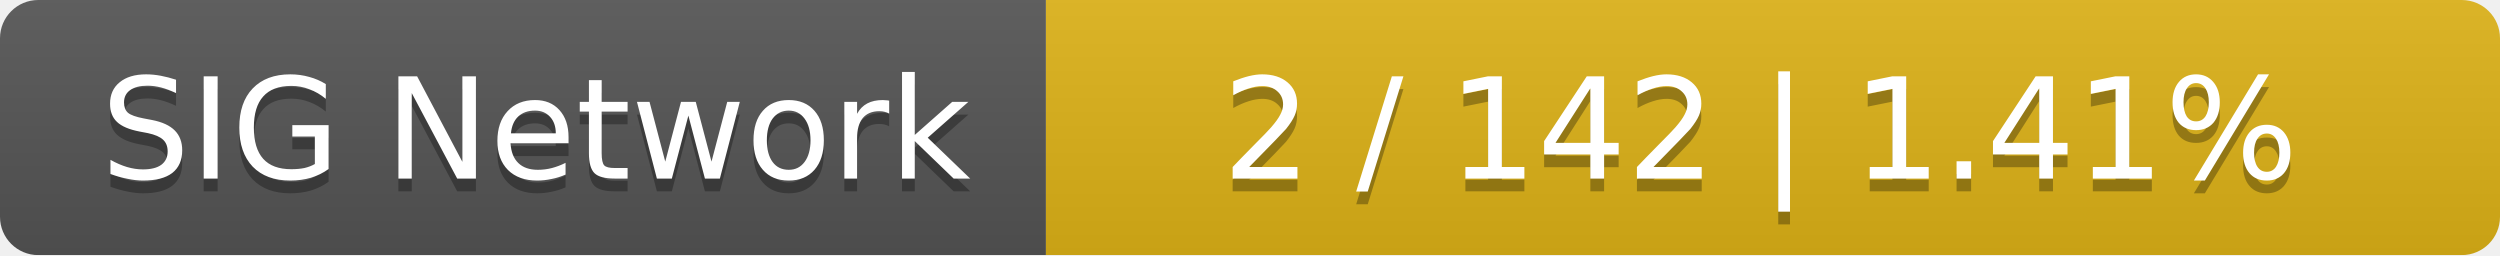
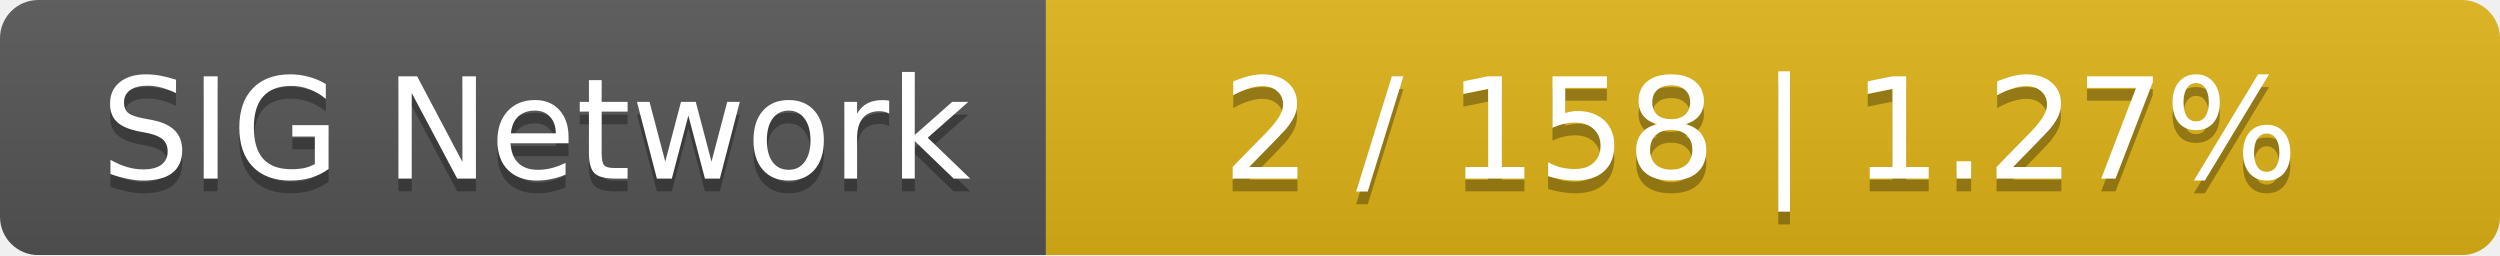
<svg xmlns="http://www.w3.org/2000/svg" width="196" height="20">
  <linearGradient id="smooth" x2="0" y2="100%">
    <stop offset="0" stop-color="#bbb" stop-opacity=".1" />
    <stop offset="1" stop-opacity=".1" />
  </linearGradient>
  <mask id="round">
    <rect width="196" height="20" rx="3" fill="#fff" />
  </mask>
  <g mask="url(#round)">
    <rect width="82" height="20" fill="#555" />
    <rect x="82" width="114" height="20" fill="#dfb317" />
    <rect width="196" height="20" fill="url(#smooth)" />
  </g>
  <g fill="#fff" text-anchor="middle" font-family="DejaVu Sans,Verdana,Geneva,sans-serif" font-size="11">
    <text x="42" y="15" fill="#010101" fill-opacity=".3">SIG Network</text>
    <text x="42" y="14">SIG Network</text>
-     <text x="138" y="15" fill="#010101" fill-opacity=".3">2 / 142    |    1.41%</text>
-     <text x="138" y="14">2 / 142    |    1.41%</text>
+     <text x="138" y="15" fill="#010101" fill-opacity=".3">2 / 158    |    1.27%</text>
+     <text x="138" y="14">2 / 158    |    1.27%</text>
  </g>
</svg>
